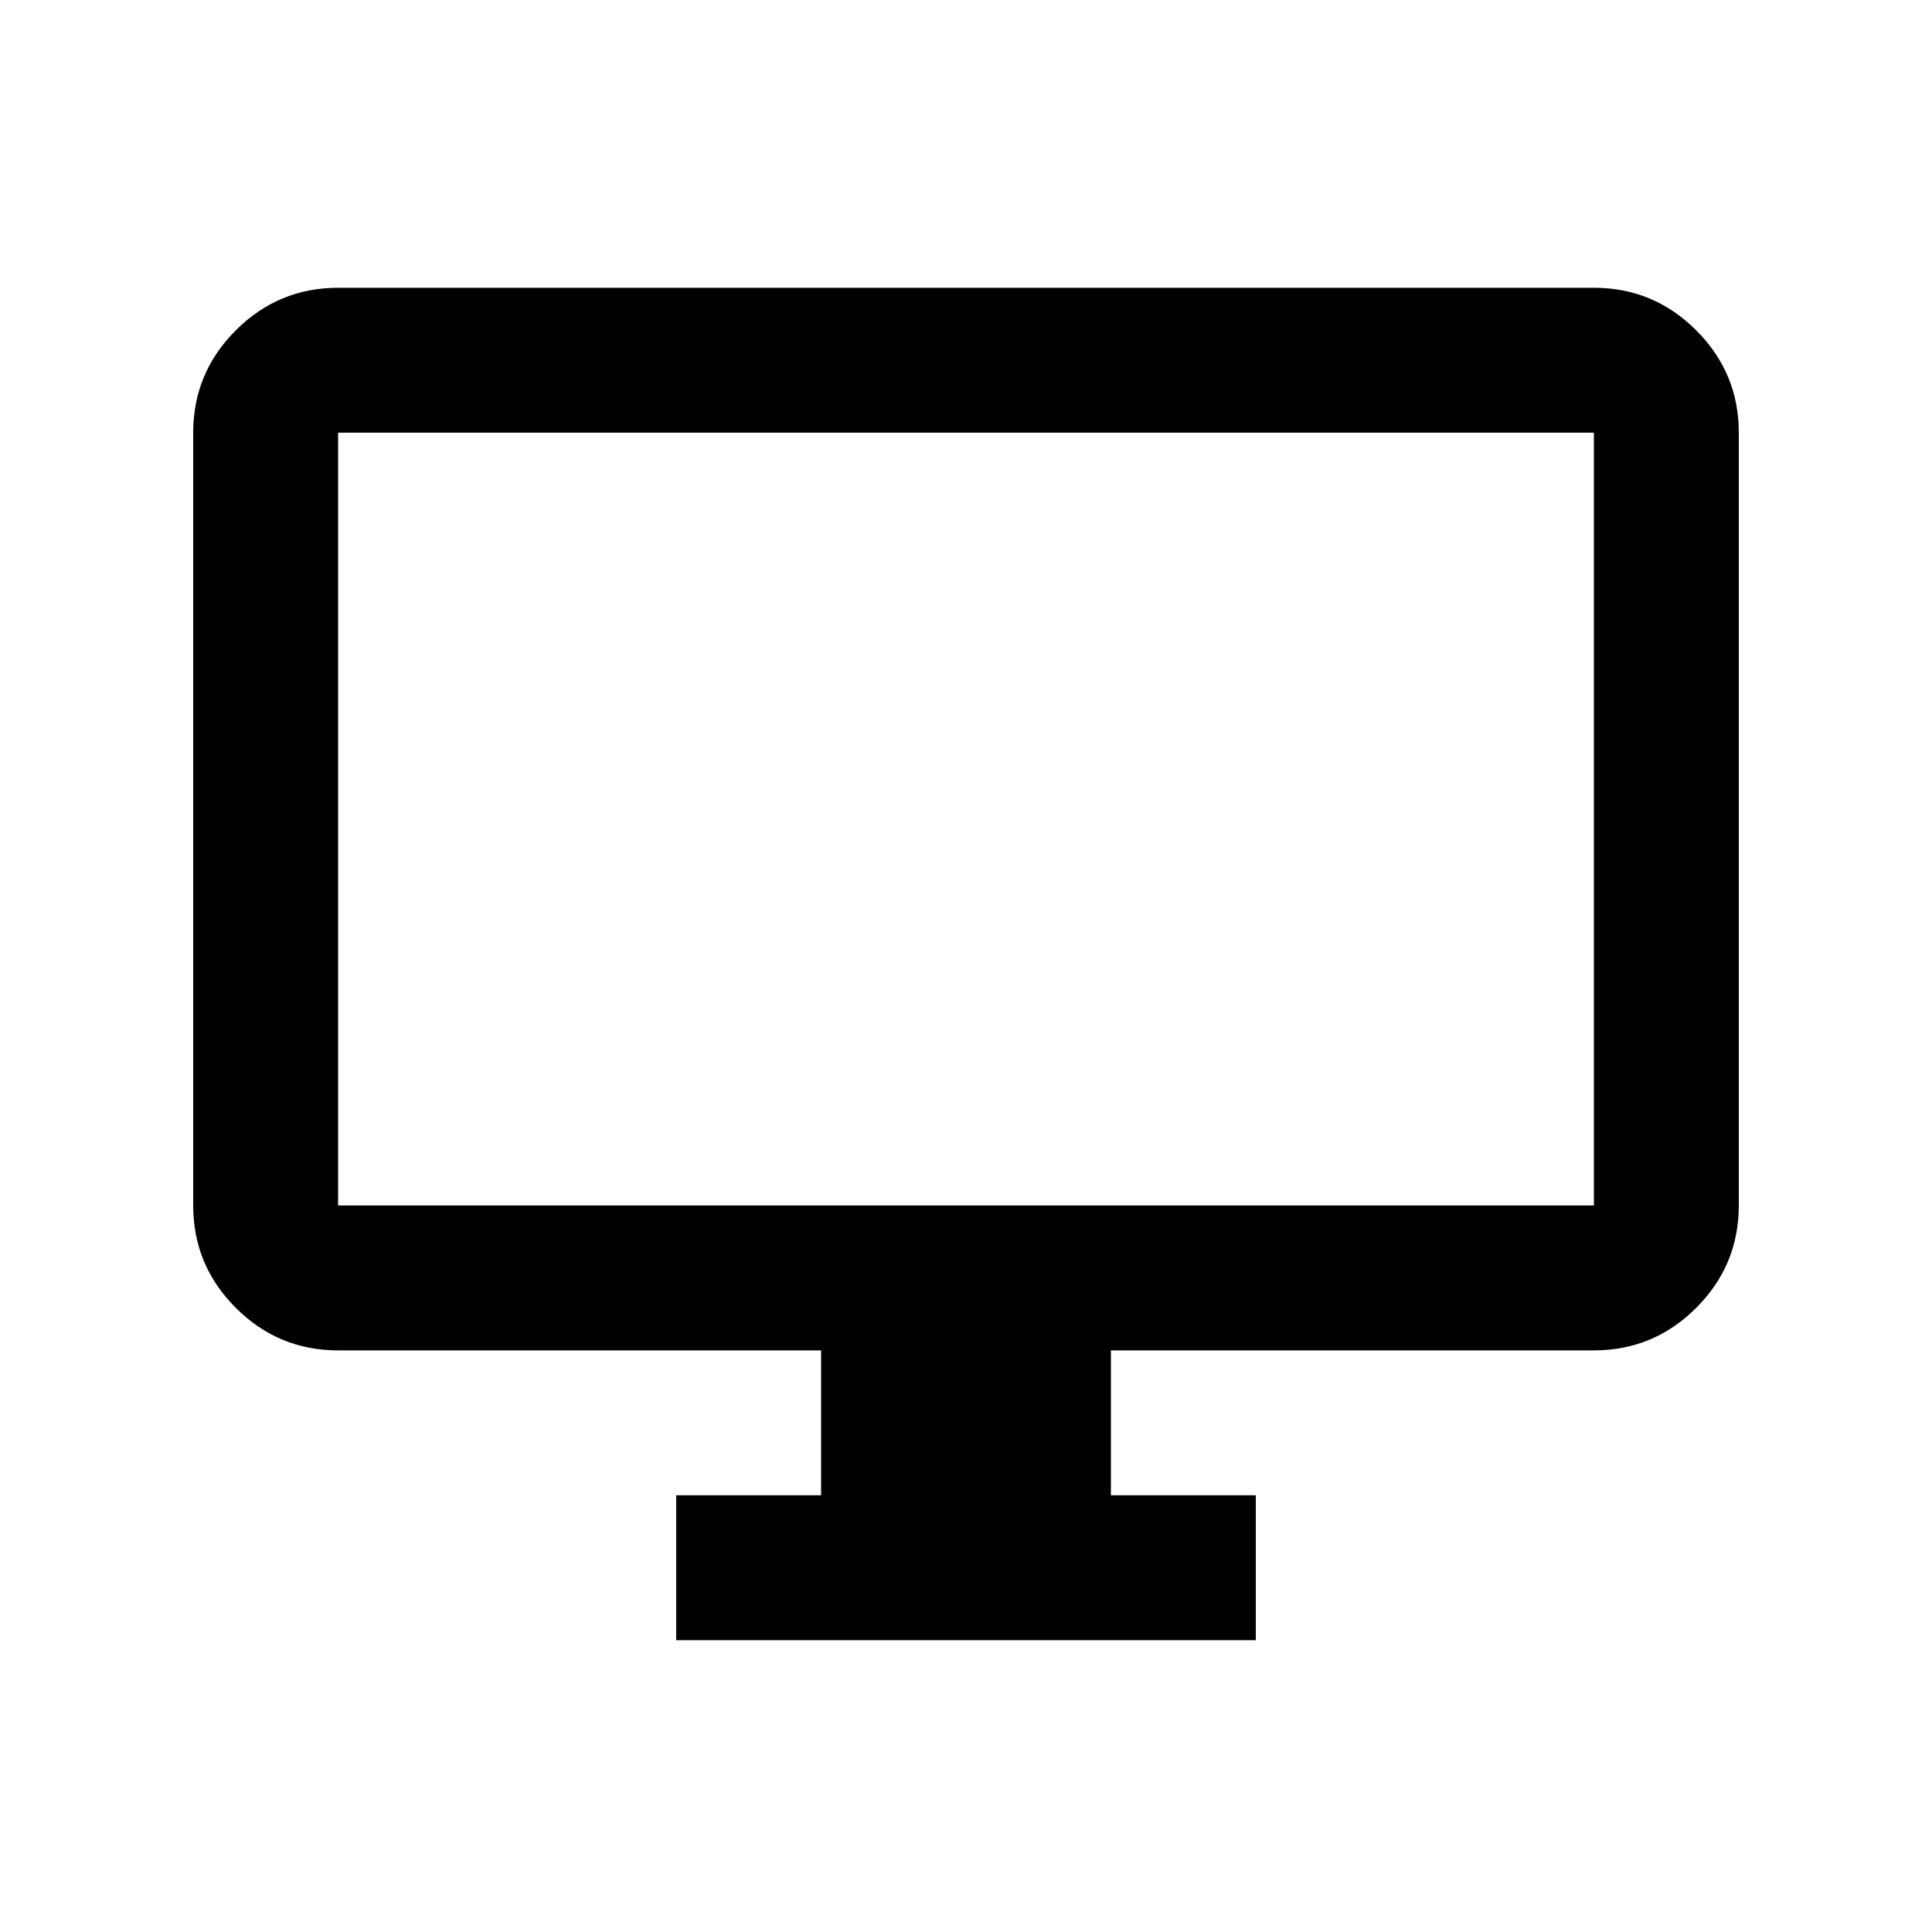
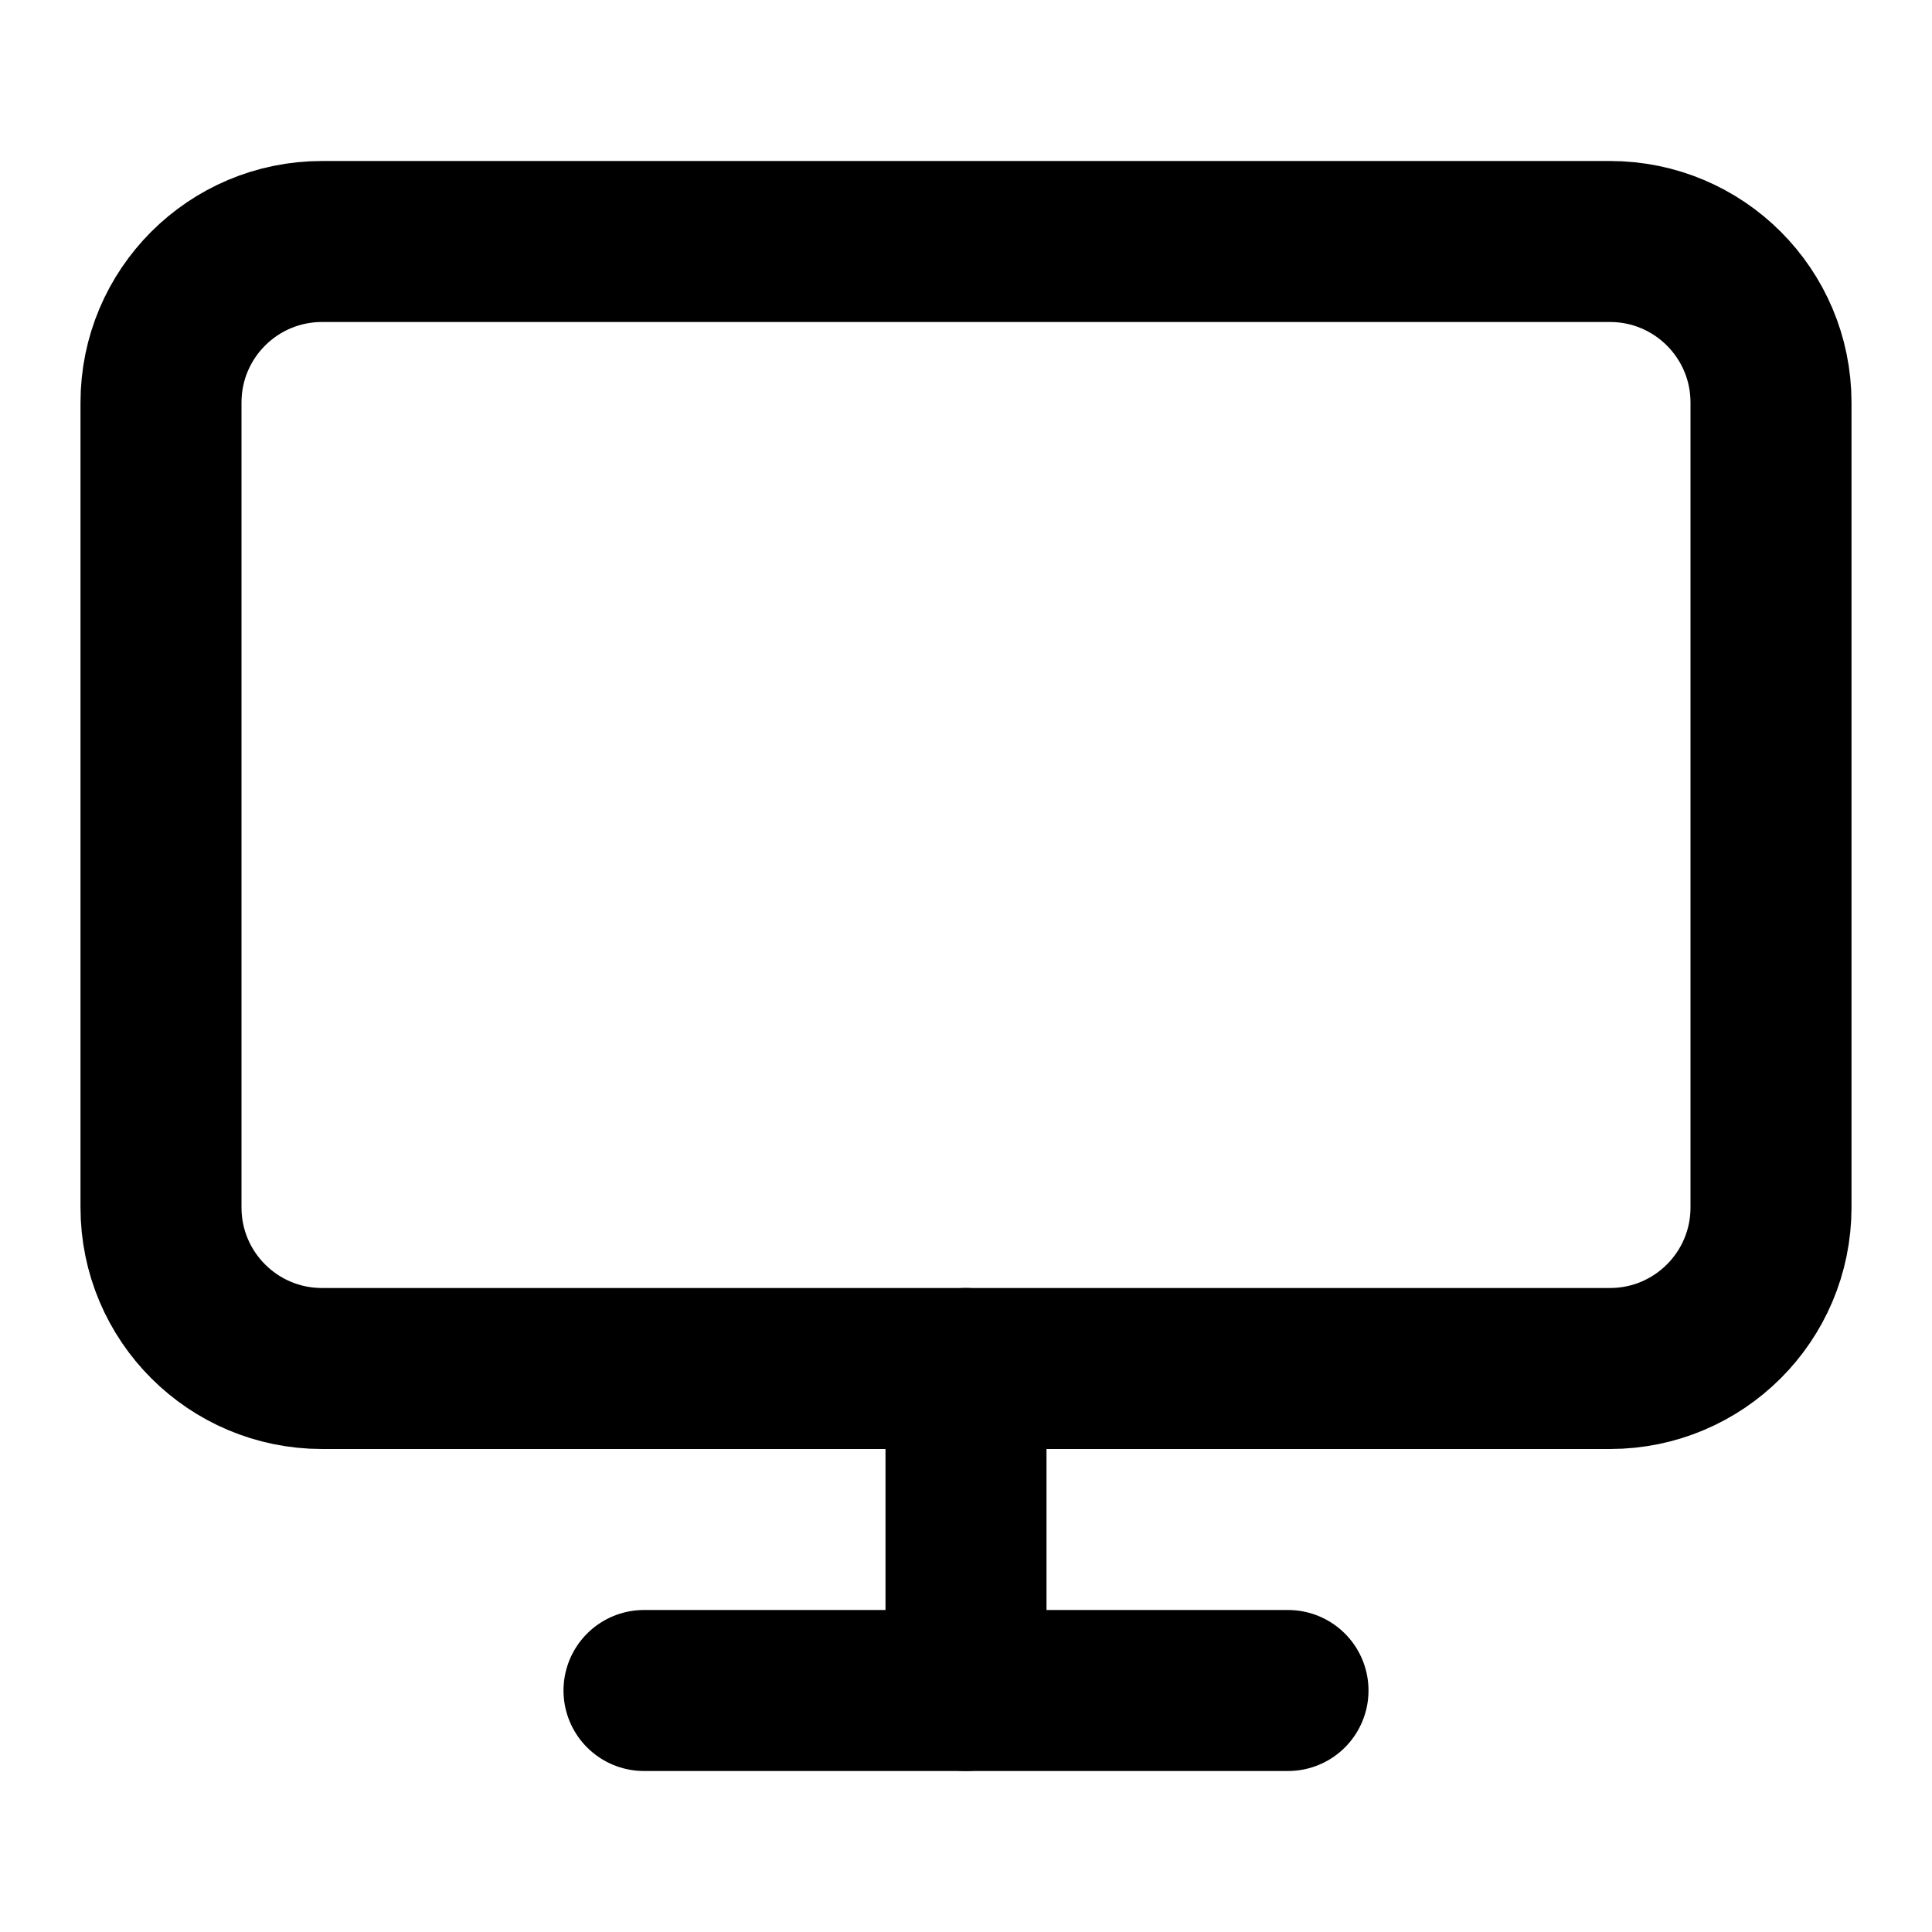
- <svg xmlns="http://www.w3.org/2000/svg" height="20" viewBox="0 -960 960 960" width="20">
-   <path d="M336-145v-72h72v-72H168q-29.7 0-50.85-21.15Q96-331.3 96-361v-384q0-29.7 21.15-50.85Q138.3-817 168-817h624q29.7 0 50.85 21.15Q864-774.7 864-745v384q0 29.7-21.15 50.85Q821.7-289 792-289H552v72h72v72H336ZM168-361h624v-384H168v384Zm0 0v-384 384Z" />
+ <svg xmlns="http://www.w3.org/2000/svg" width="24" height="24" viewBox="0 0 24 24" fill="none" stroke="currentColor" stroke-width="2" stroke-linecap="round" stroke-linejoin="round">
+   <rect width="20" height="14" x="2" y="3" rx="2" />
+   <line x1="8" x2="16" y1="21" y2="21" />
+   <line x1="12" x2="12" y1="17" y2="21" />
</svg>
